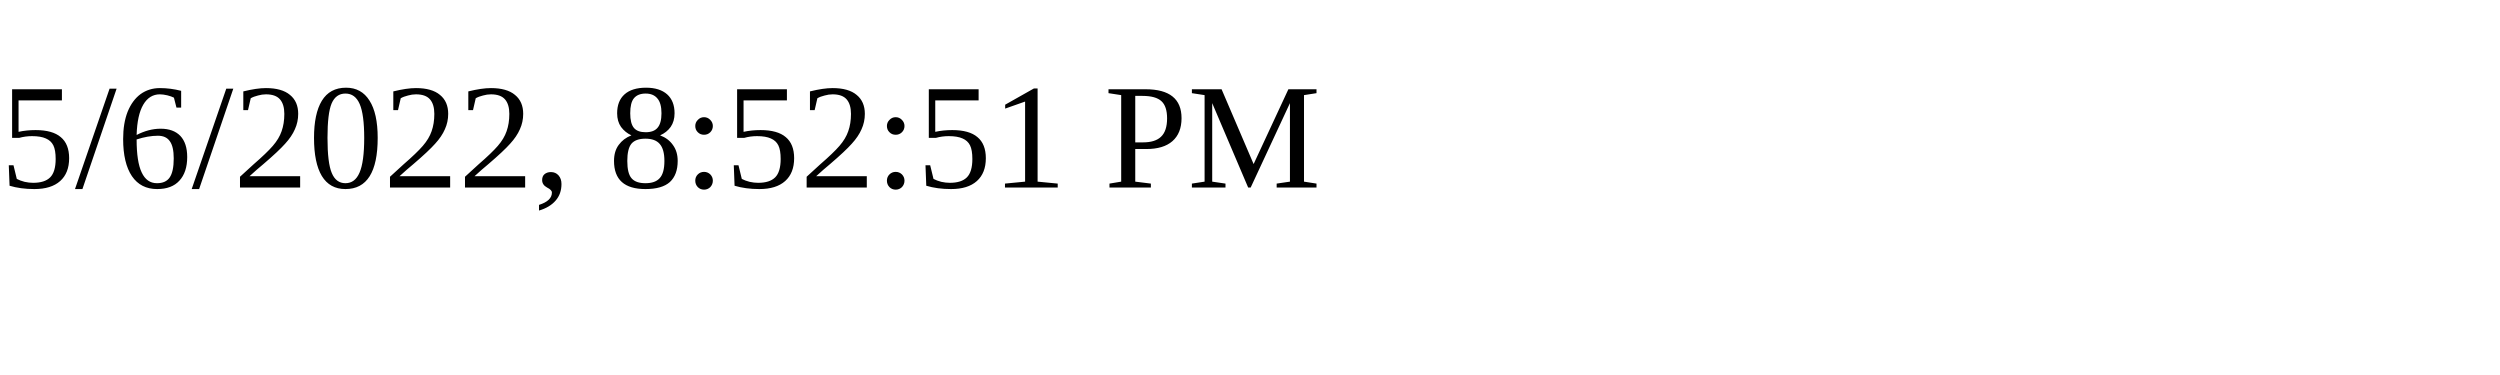
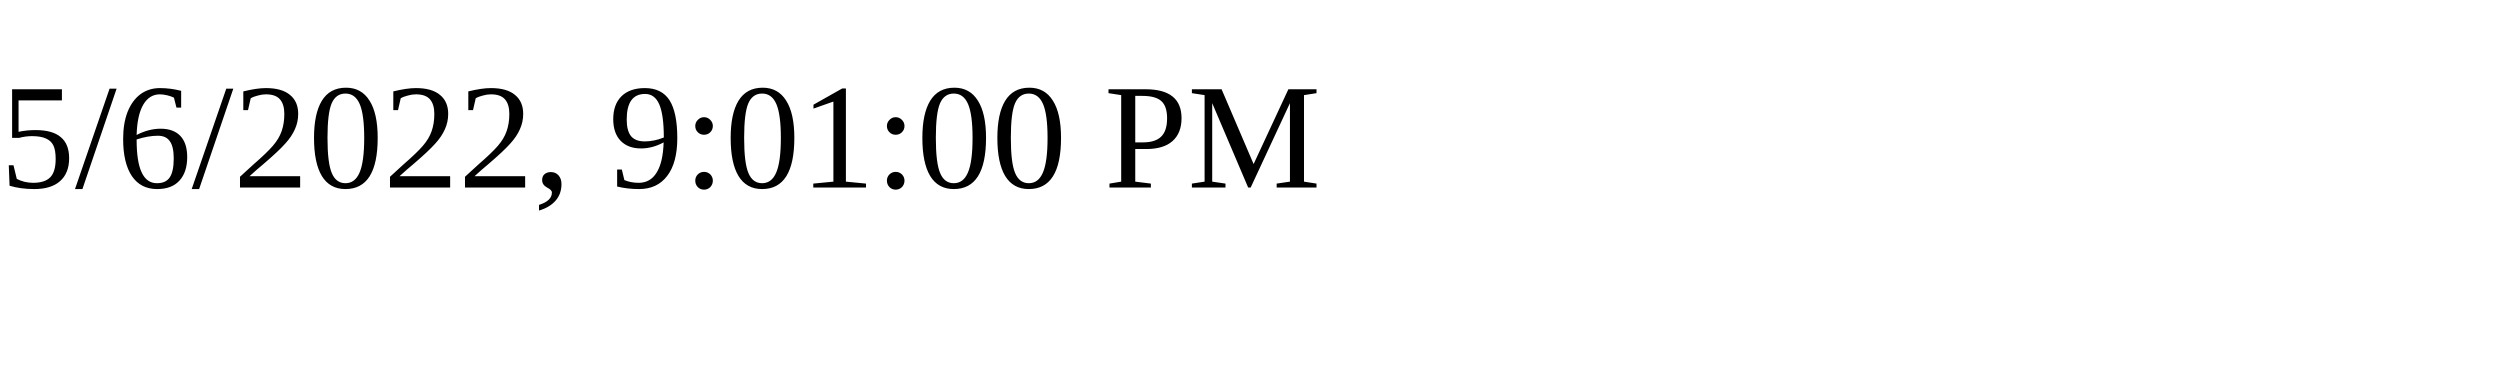
<svg xmlns="http://www.w3.org/2000/svg" height="30" width="200">
-   <text x="0" y="15">5/6/2022, 8:52:51 PM</text>
+   <text x="0" y="15">5/6/2022, 9:01:00 PM</text>
</svg>
